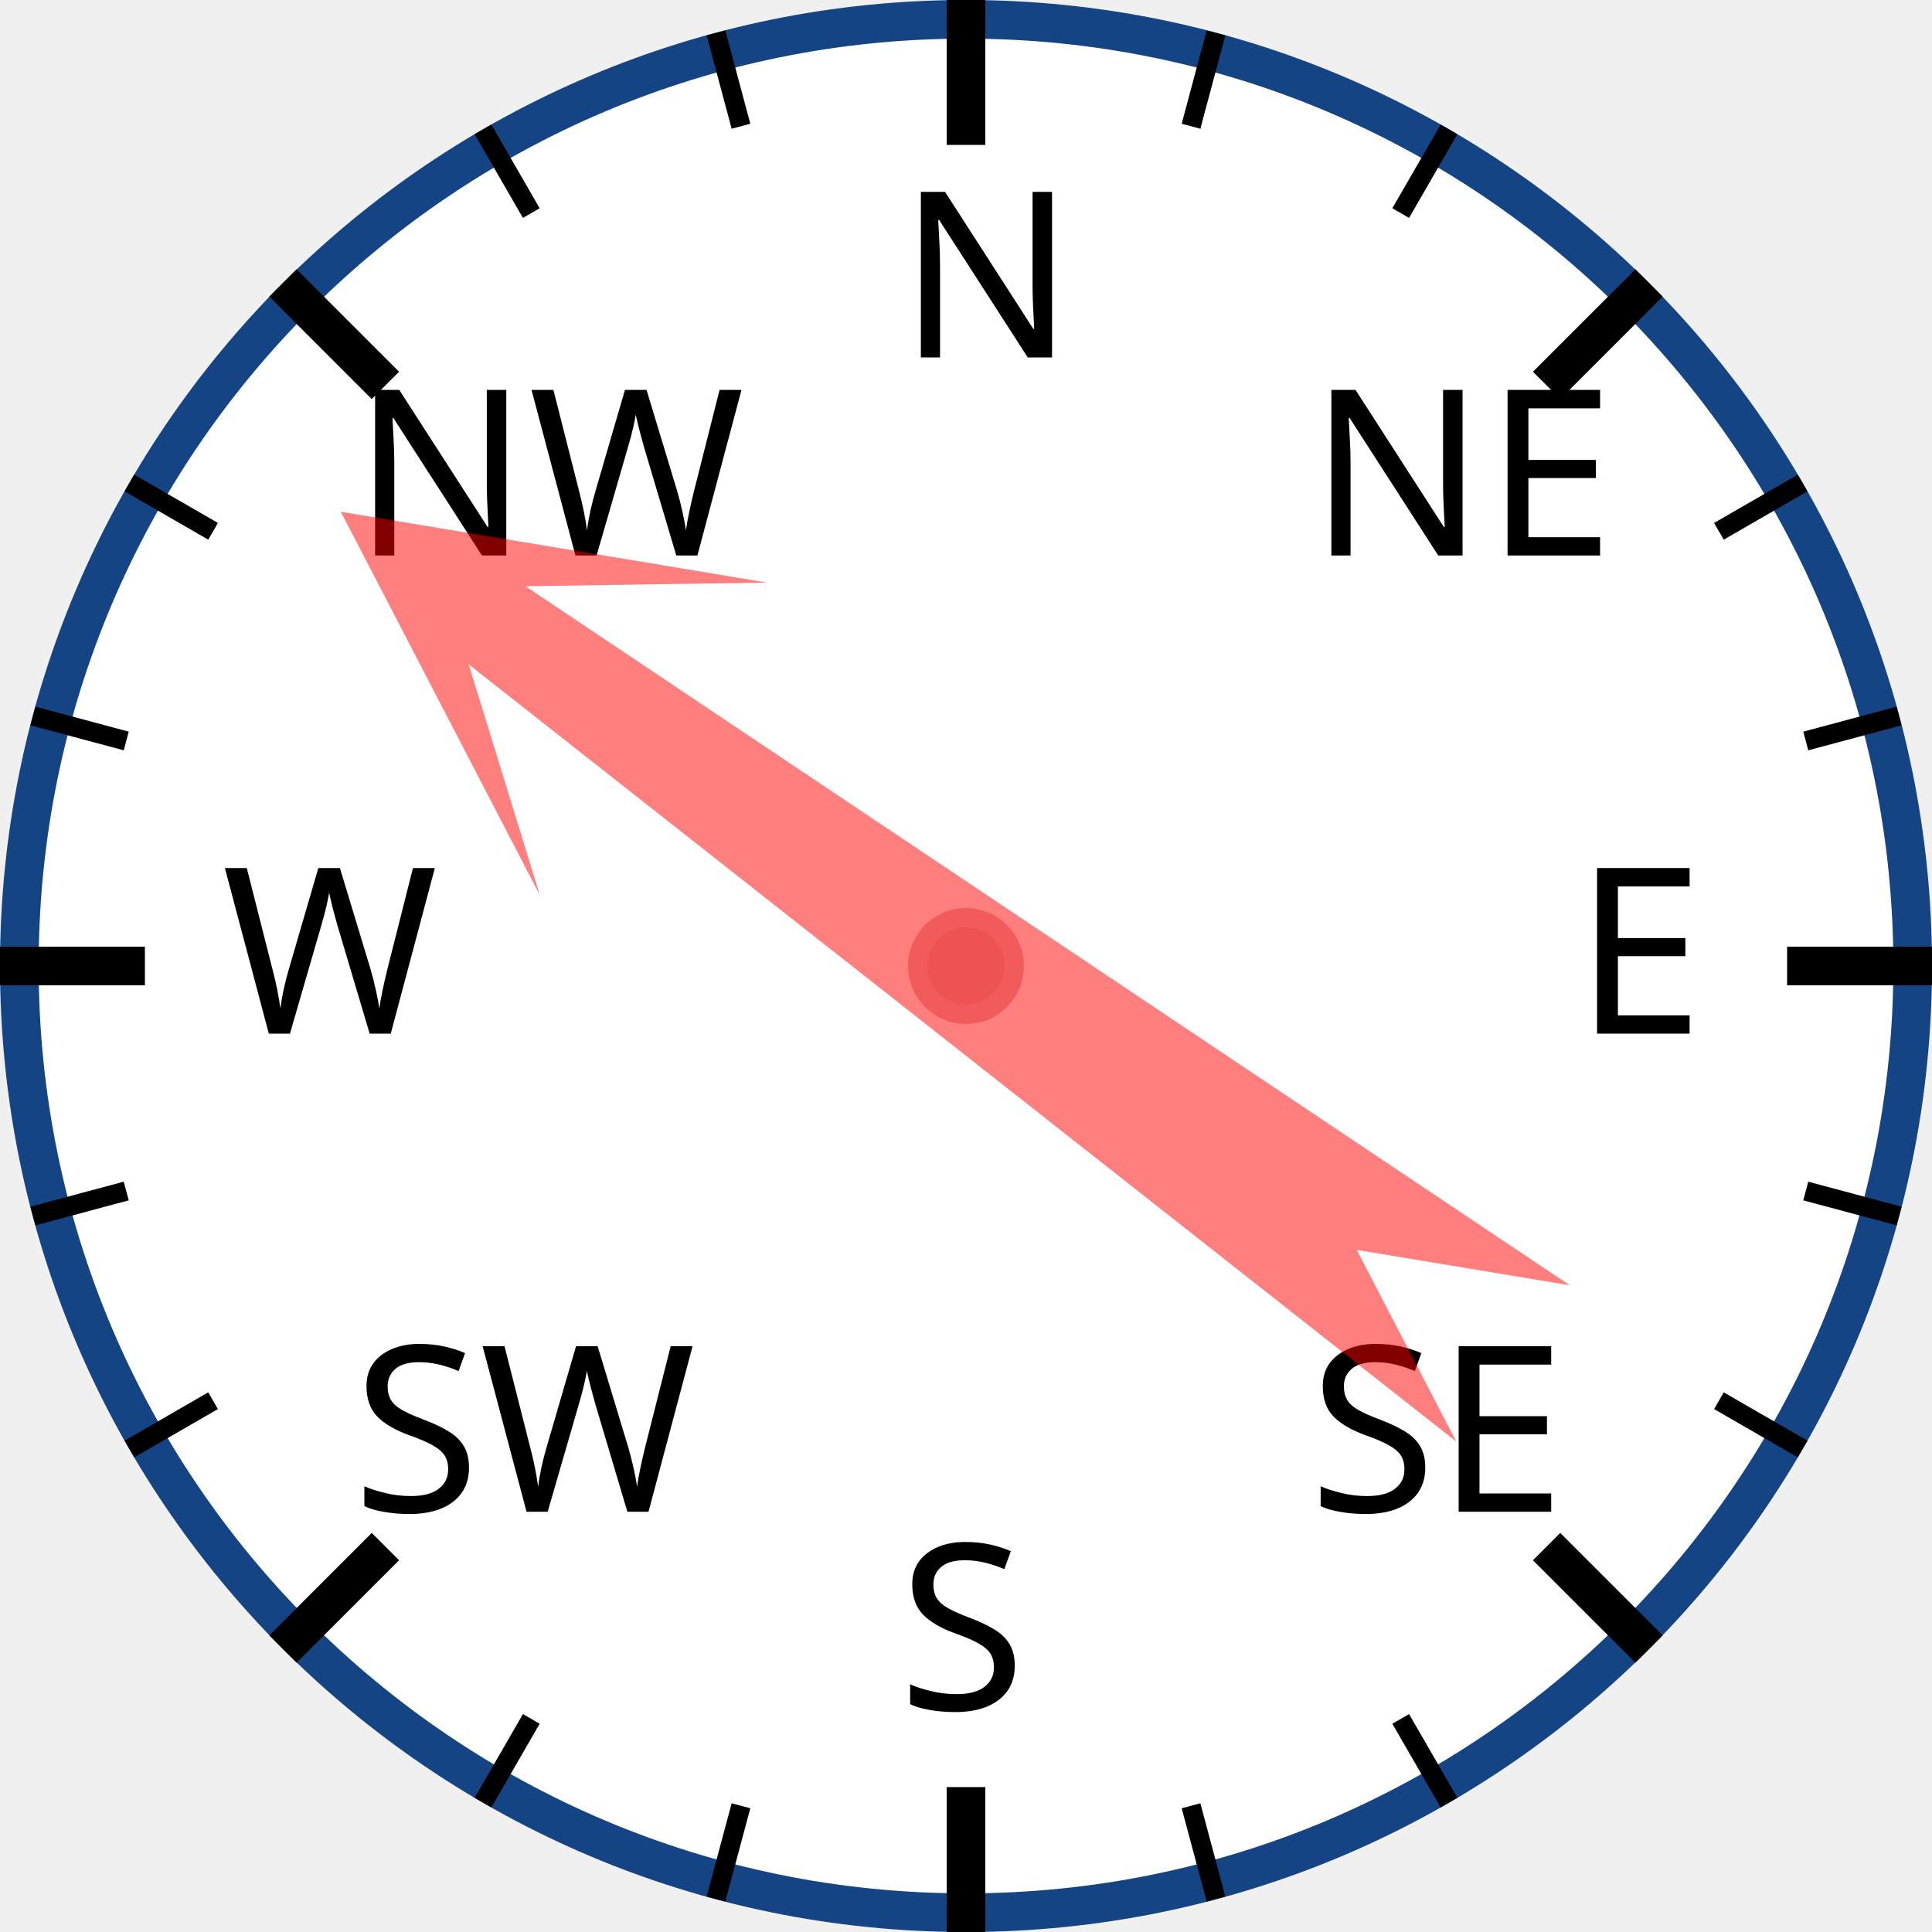
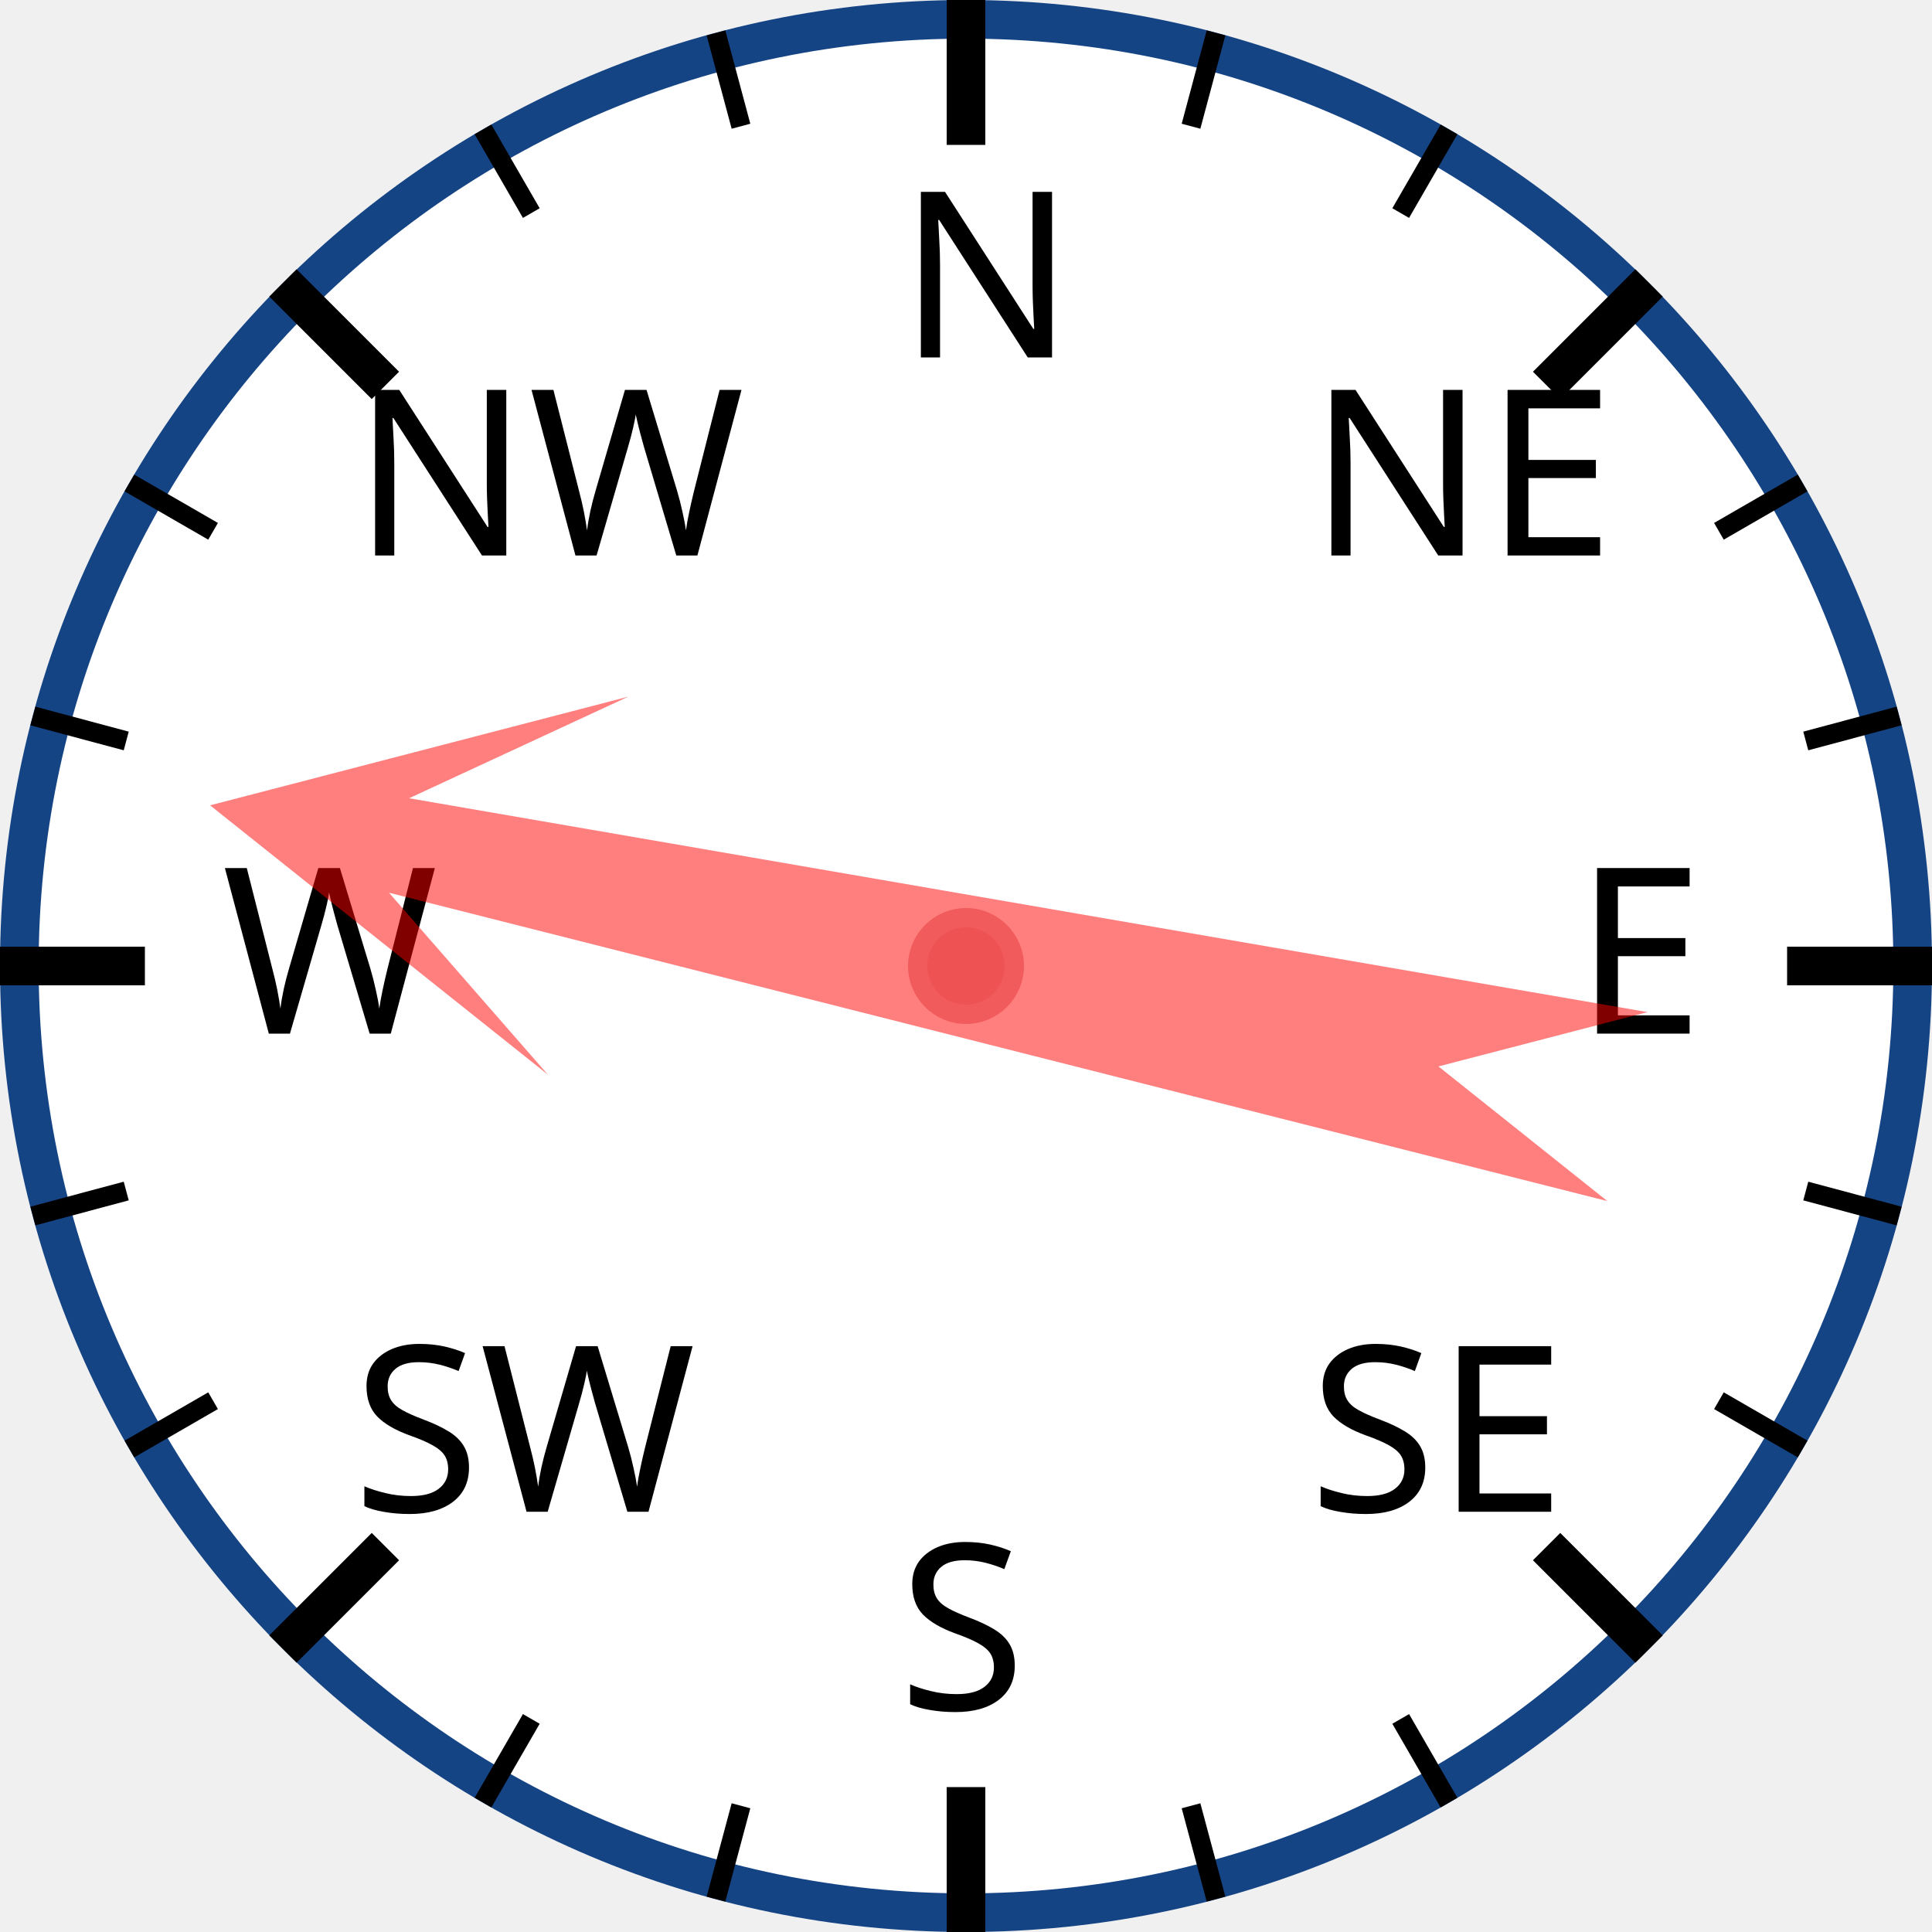
<svg xmlns="http://www.w3.org/2000/svg" width="120px" height="120px" viewBox="0 0 200 200">
  <circle cx="100" cy="100" r="98" style="fill: white; stroke: #154485; stroke-width: 4;" />
  <text x="93.0" y="37.0" style="font-family: sans-serif; font-size: 18pt;">N</text>
  <line x1="100.0" y1="0.0" x2="100.0" y2="15.0" style="stroke: black; stroke-width: 4;" />
  <line x1="74.118" y1="3.407" x2="76.706" y2="13.067" style="stroke: black; stroke-width: 2;" />
  <line x1="50" y1="13.397" x2="55" y2="22.058" style="stroke: black; stroke-width: 2;" />
  <text x="36.503" y="57.503" style="font-family: sans-serif; font-size: 18pt;">NW</text>
  <line x1="29.289" y1="29.289" x2="39.896" y2="39.896" style="stroke: black; stroke-width: 4;" />
  <line x1="13.397" y1="50" x2="22.058" y2="55" style="stroke: black; stroke-width: 2;" />
  <line x1="3.407" y1="74.118" x2="13.067" y2="76.706" style="stroke: black; stroke-width: 2;" />
  <text x="23.0" y="107.0" style="font-family: sans-serif; font-size: 18pt;">W</text>
  <line x1="0.0" y1="100.0" x2="15.0" y2="100.0" style="stroke: black; stroke-width: 4;" />
  <line x1="3.407" y1="125.882" x2="13.067" y2="123.294" style="stroke: black; stroke-width: 2;" />
  <line x1="13.397" y1="150" x2="22.058" y2="145" style="stroke: black; stroke-width: 2;" />
  <text x="36.503" y="156.497" style="font-family: sans-serif; font-size: 18pt;">SW</text>
  <line x1="29.289" y1="170.711" x2="39.896" y2="160.104" style="stroke: black; stroke-width: 4;" />
  <line x1="50" y1="186.603" x2="55" y2="177.942" style="stroke: black; stroke-width: 2;" />
  <line x1="74.118" y1="196.593" x2="76.706" y2="186.933" style="stroke: black; stroke-width: 2;" />
  <text x="93" y="177.0" style="font-family: sans-serif; font-size: 18pt;">S</text>
  <line x1="100" y1="200.0" x2="100" y2="185.0" style="stroke: black; stroke-width: 4;" />
  <line x1="125.882" y1="196.593" x2="123.294" y2="186.933" style="stroke: black; stroke-width: 2;" />
  <line x1="150.0" y1="186.603" x2="145.0" y2="177.942" style="stroke: black; stroke-width: 2;" />
  <text x="135.497" y="156.497" style="font-family: sans-serif; font-size: 18pt;">SE</text>
  <line x1="170.711" y1="170.711" x2="160.104" y2="160.104" style="stroke: black; stroke-width: 4;" />
  <line x1="186.603" y1="150" x2="177.942" y2="145" style="stroke: black; stroke-width: 2;" />
  <line x1="196.593" y1="125.882" x2="186.933" y2="123.294" style="stroke: black; stroke-width: 2;" />
  <text x="163.0" y="107" style="font-family: sans-serif; font-size: 18pt;">E</text>
  <line x1="200.0" y1="100" x2="185.0" y2="100" style="stroke: black; stroke-width: 4;" />
  <line x1="196.593" y1="74.118" x2="186.933" y2="76.706" style="stroke: black; stroke-width: 2;" />
  <line x1="186.603" y1="50" x2="177.942" y2="55" style="stroke: black; stroke-width: 2;" />
  <text x="135.497" y="57.503" style="font-family: sans-serif; font-size: 18pt;">NE</text>
  <line x1="170.711" y1="29.289" x2="160.104" y2="39.896" style="stroke: black; stroke-width: 4;" />
  <line x1="150" y1="13.397" x2="145" y2="22.058" style="stroke: black; stroke-width: 2;" />
  <line x1="125.882" y1="3.407" x2="123.294" y2="13.067" style="stroke: black; stroke-width: 2;" />
-   <polygon points="100 20 120 60 105 40 110 170 100 150 90 170 95 40 80 60" style="fill: red; fill-opacity: 0.5;" transform="rotate(306,100,100)" />
+   <polygon points="100 20 120 60 105 40 110 170 100 150 90 170 95 40 80 60" style="fill: red; fill-opacity: 0.5;" transform="rotate(282,100,100)" />
  <circle cx="100" cy="100" r="5" style="fill: #EE5252; stroke: #F25B5B; stroke-width: 2;" />
</svg>
